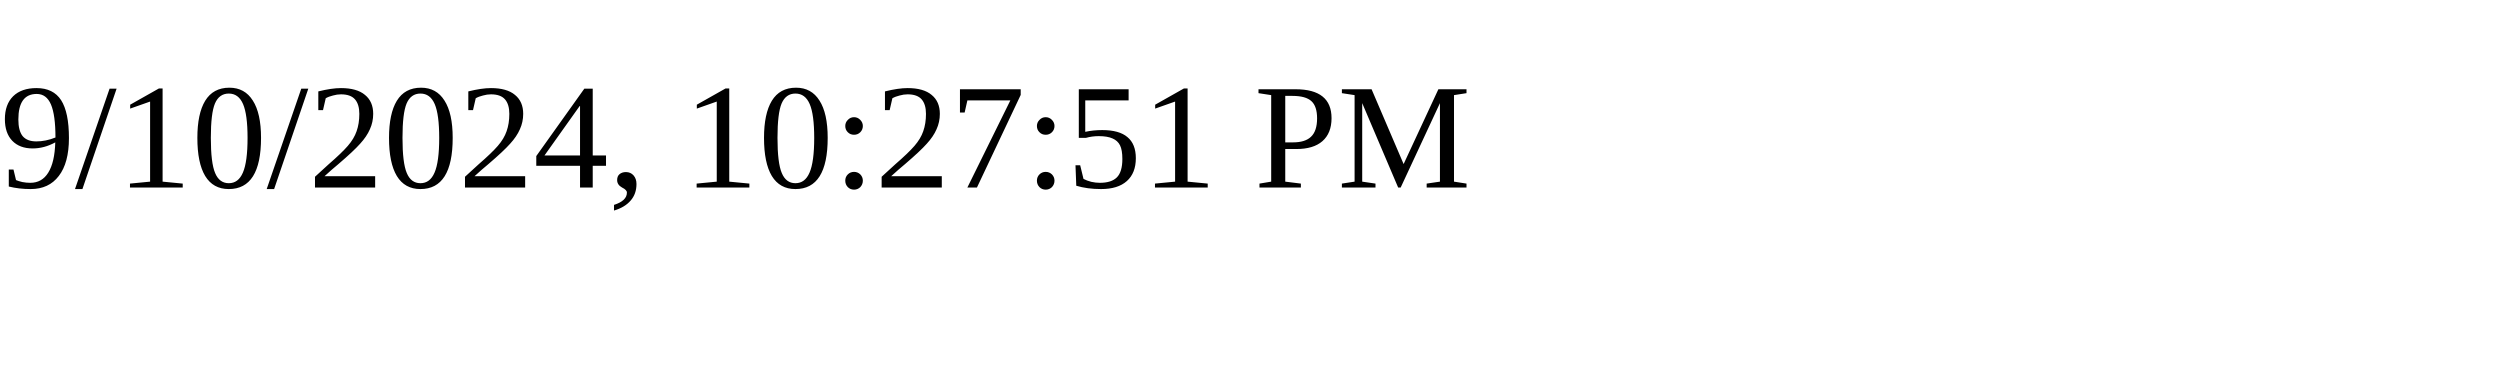
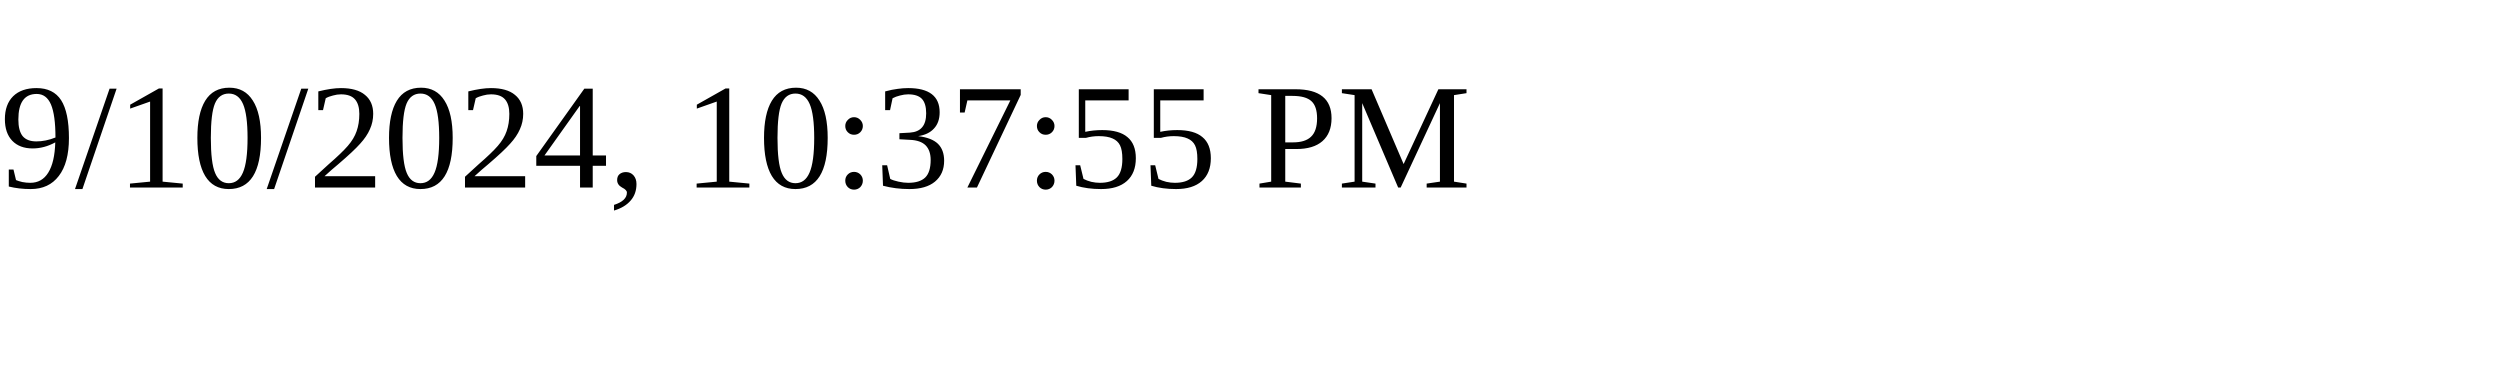
<svg xmlns="http://www.w3.org/2000/svg" height="30" width="200">
-   <text x="0" y="15">9/10/2024, 10:27:51 PM</text>
+   <text x="0" y="15">9/10/2024, 10:37:55 PM</text>
</svg>
